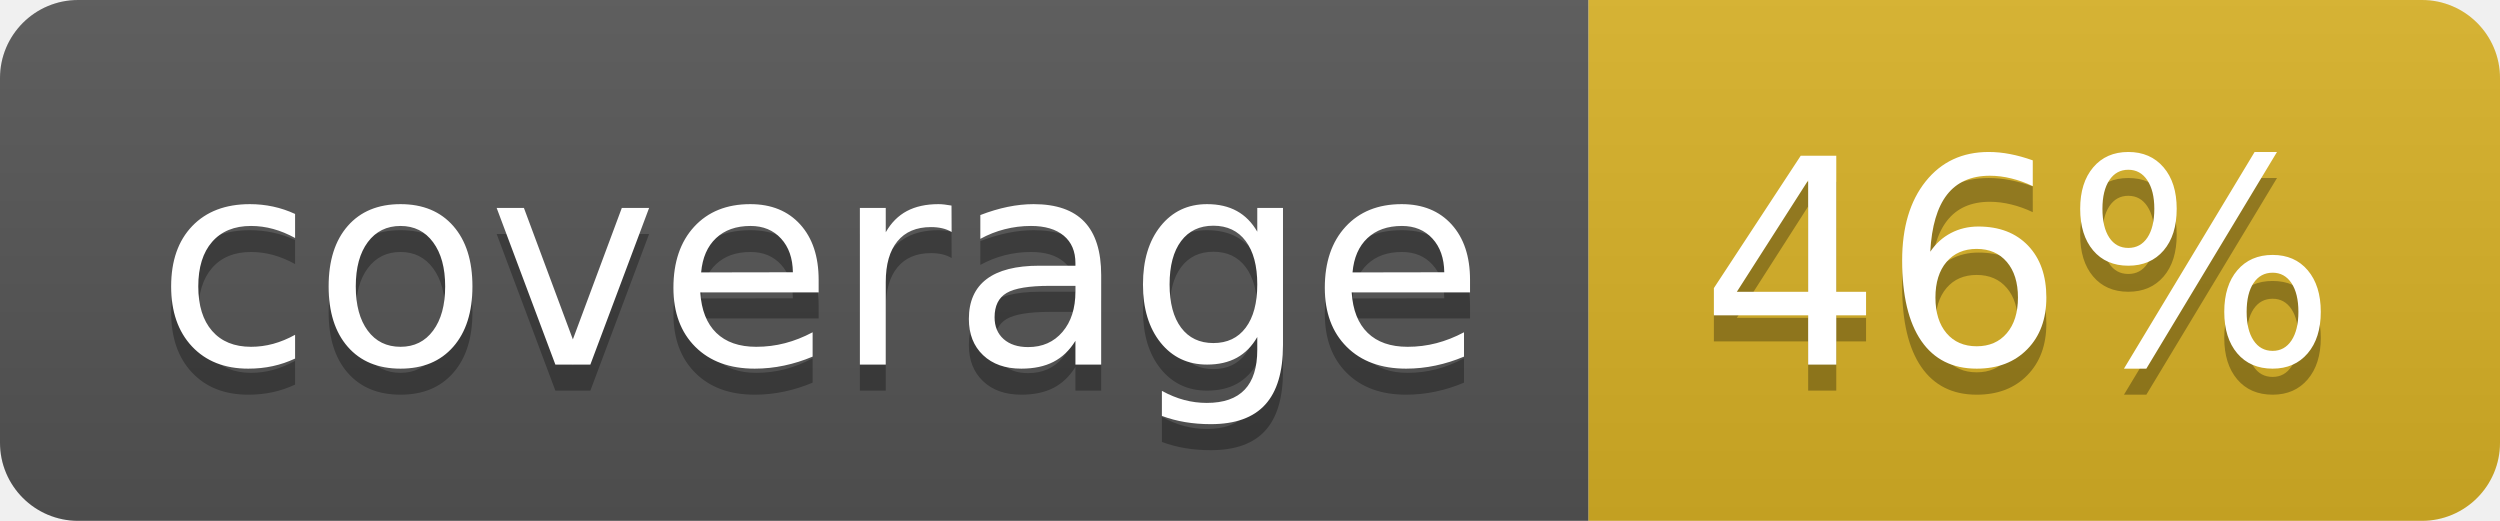
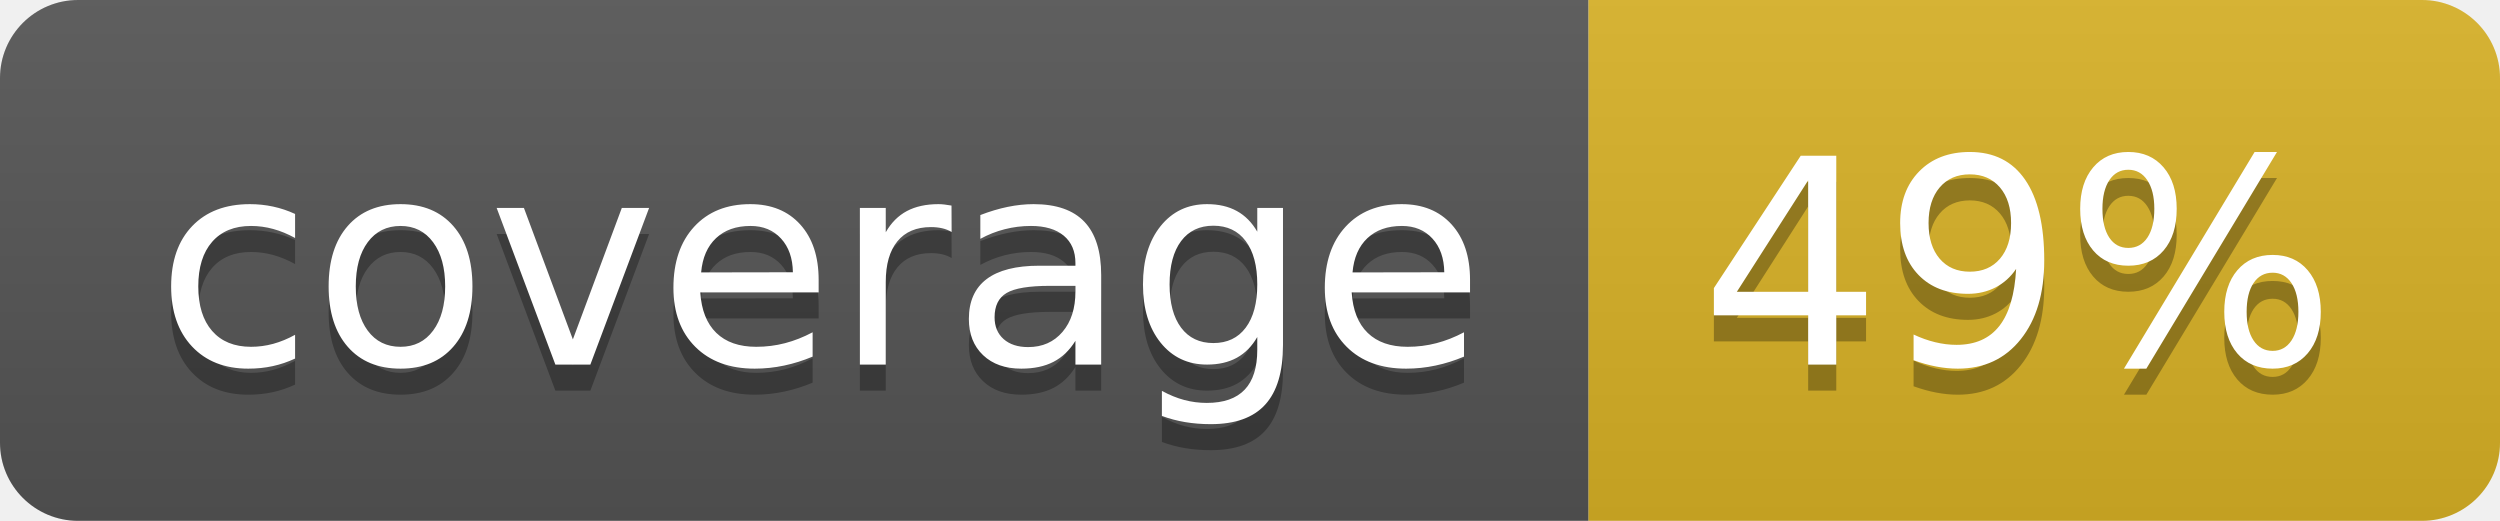
<svg xmlns="http://www.w3.org/2000/svg" width="96" height="20">
  <linearGradient id="b" x2="0" y2="100%">
    <stop offset="0" stop-color="#bbb" stop-opacity=".1" />
    <stop offset="1" stop-opacity=".1" />
  </linearGradient>
  <clipPath id="a">
    <rect width="96" height="20" rx="3" fill="#fff" />
  </clipPath>
  <g clip-path="url(#a)">
    <path fill="#555" d="M0 0h61v20H0z" />
    <path fill="#D9B226" d="M61 0h35v20H61z" />
    <path fill="url(#b)" d="M0 0h96v20H0z" />
  </g>
  <g fill="#fff" text-anchor="middle" font-family="DejaVu Sans,Verdana,Geneva,sans-serif" font-size="110">
    <text x="315" y="150" fill="#010101" fill-opacity=".3" transform="scale(.1)" textLength="510">coverage</text>
    <text x="315" y="140" transform="scale(.1)" textLength="510">coverage</text>
-     <text x="775" y="150" fill="#010101" fill-opacity=".3" transform="scale(.1)" textLength="250">46%</text>
-     <text x="775" y="140" transform="scale(.1)" textLength="250">46%</text>
+     <text x="775" y="150" fill="#010101" fill-opacity=".3" transform="scale(.1)" textLength="250">49%</text>
+     <text x="775" y="140" transform="scale(.1)" textLength="250">49%</text>
  </g>
</svg>
